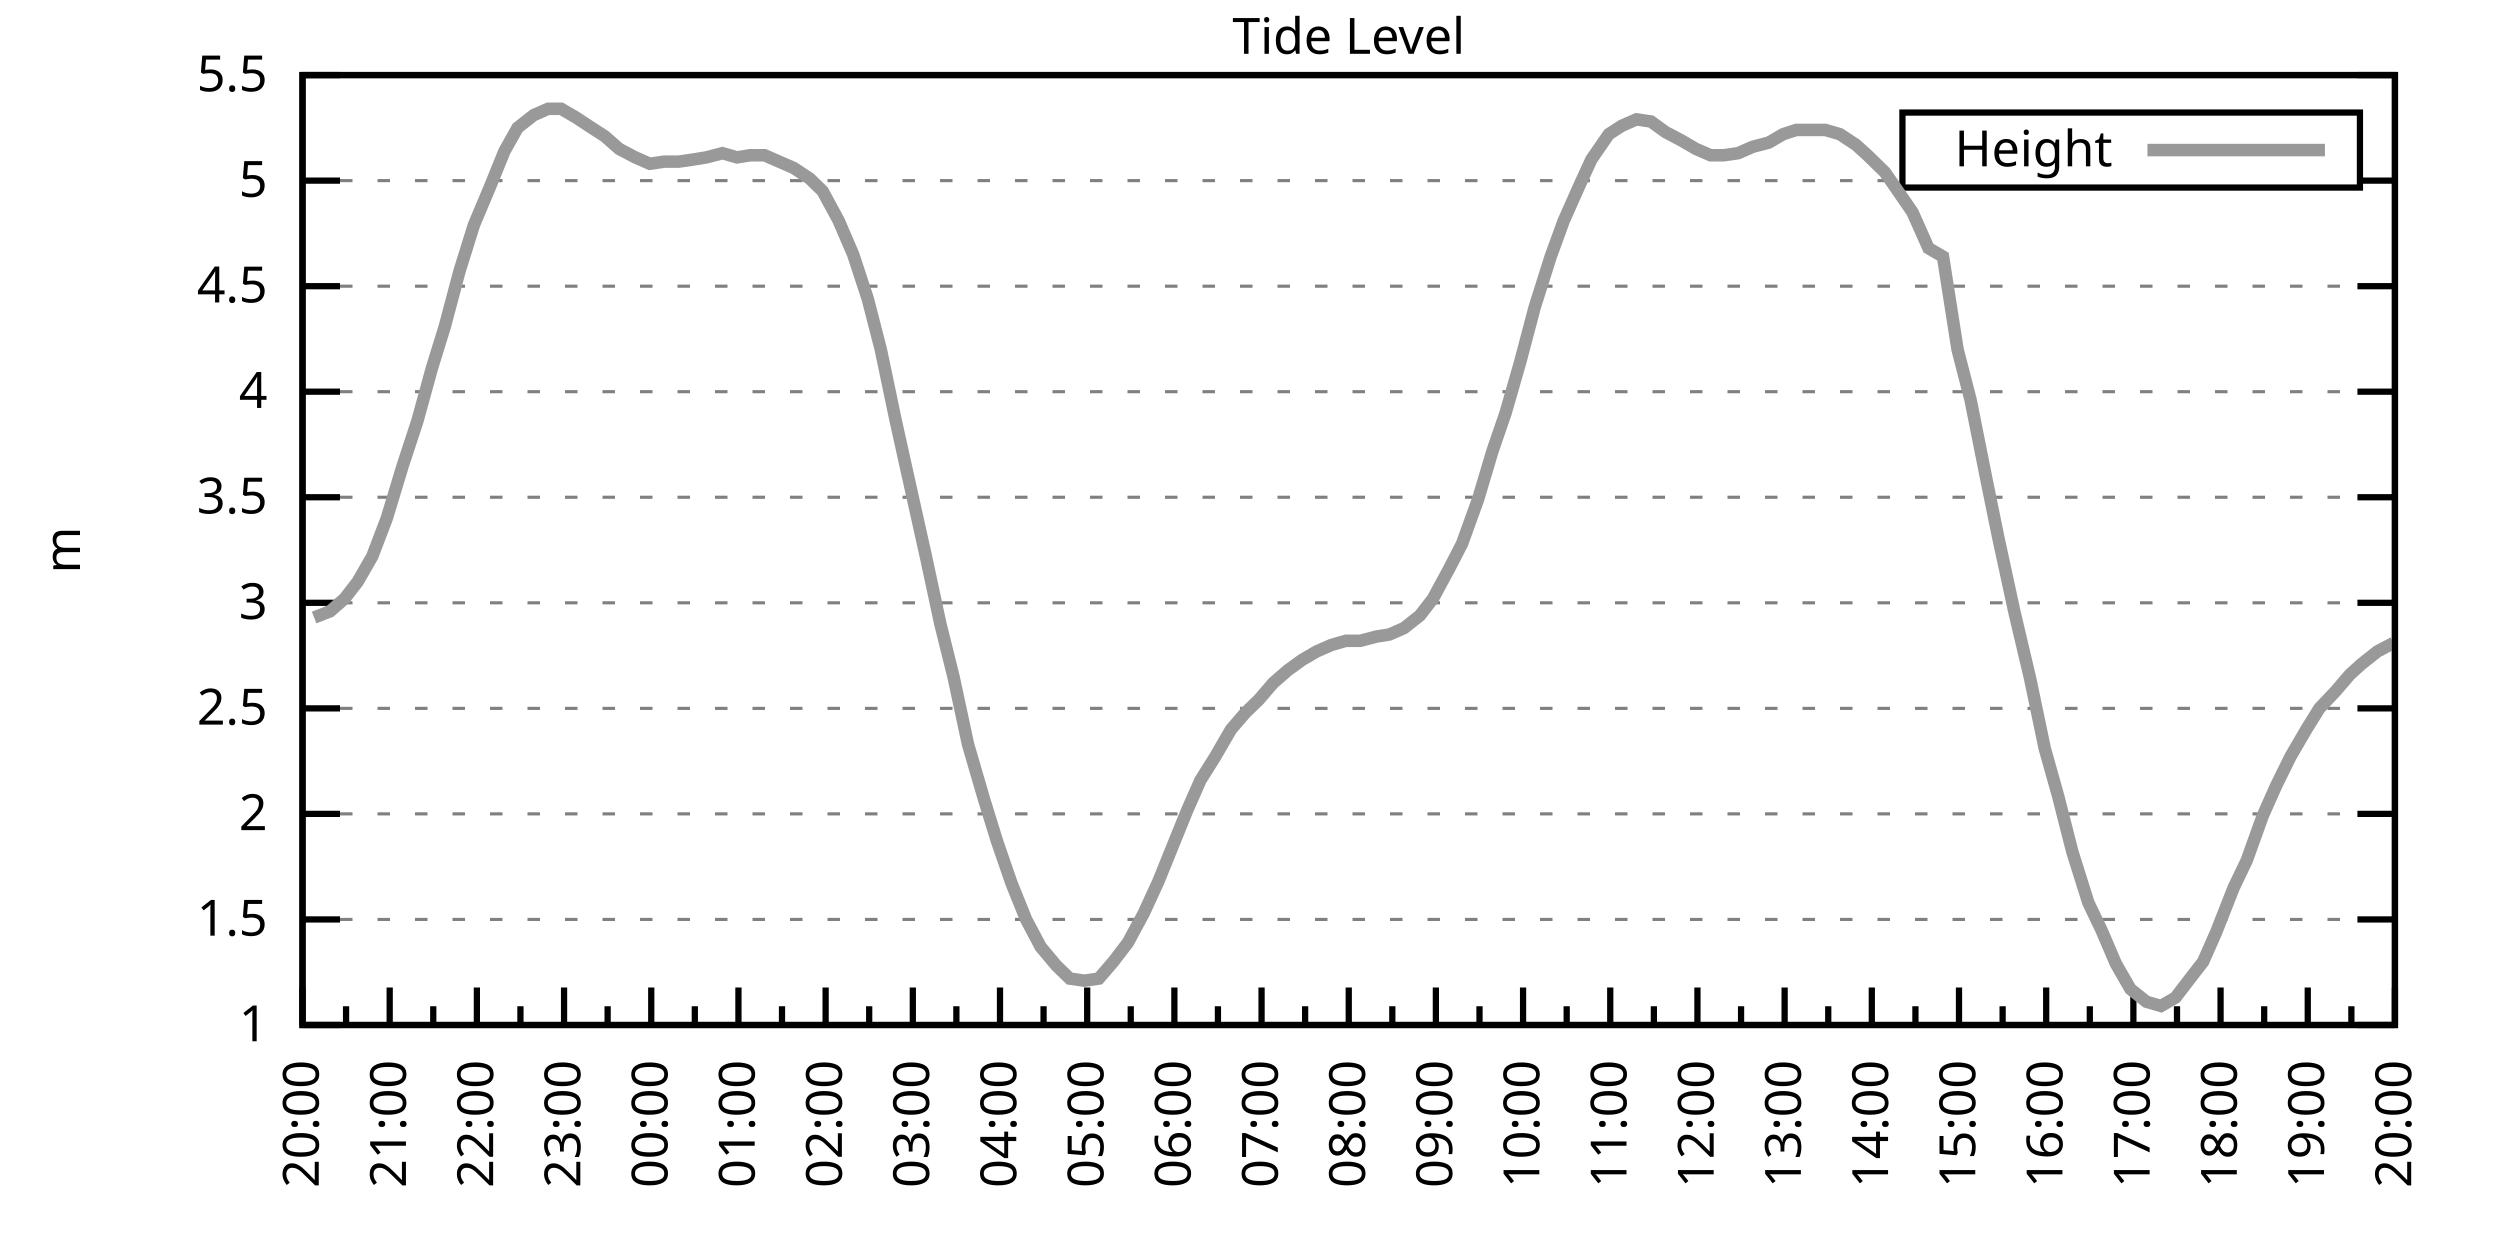
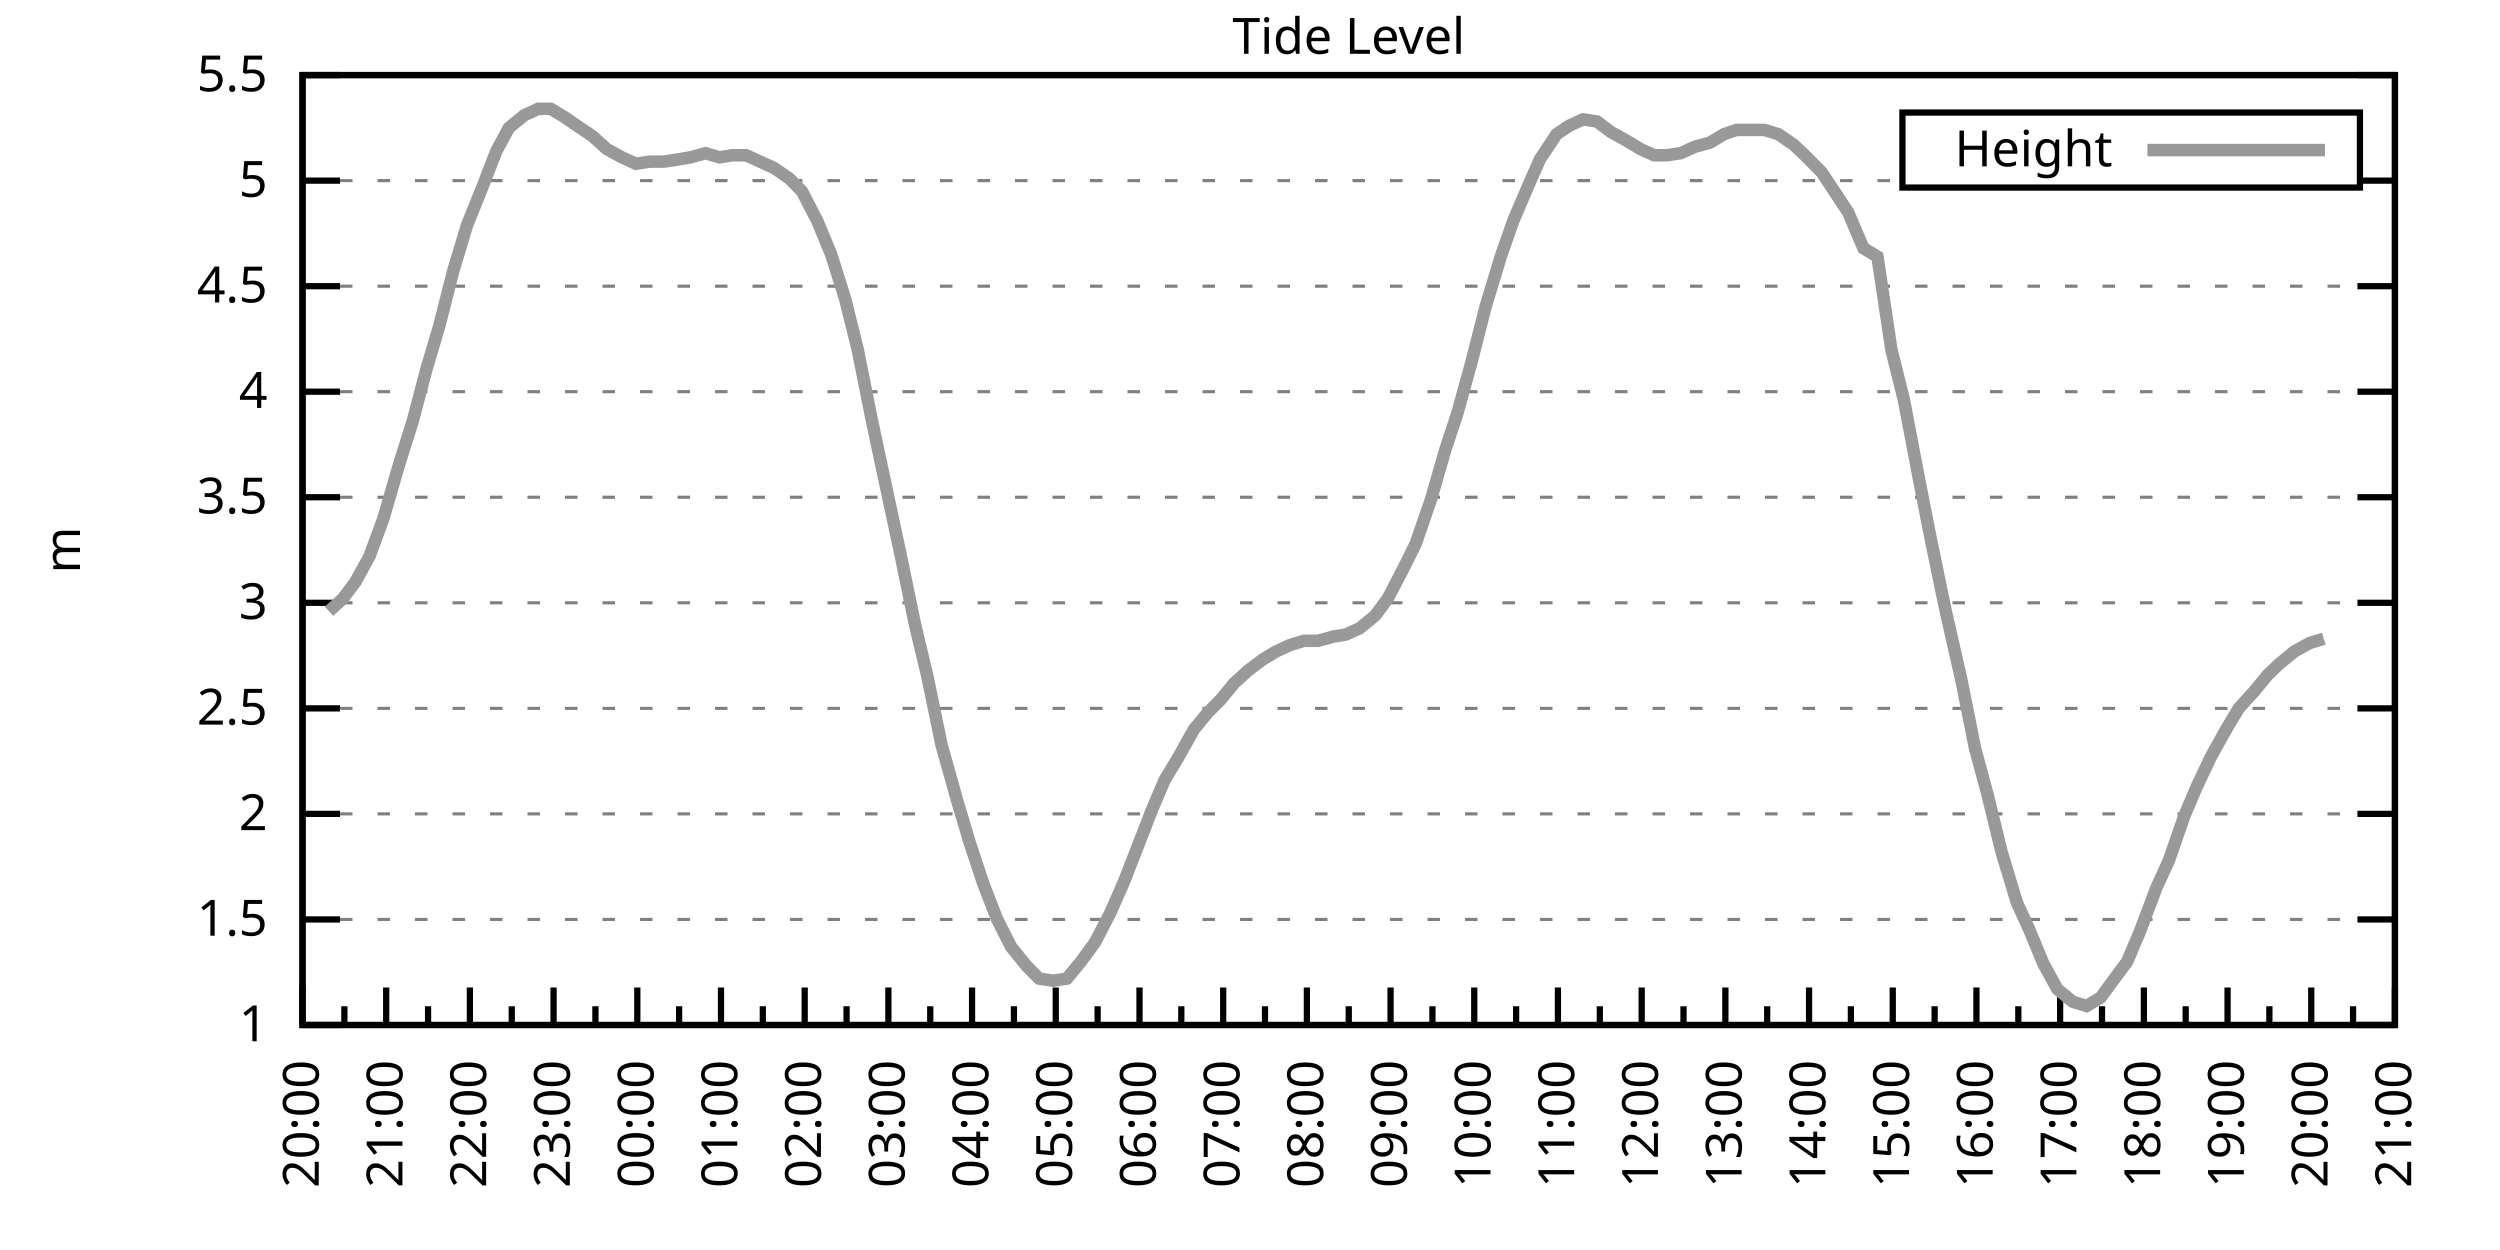
<svg xmlns="http://www.w3.org/2000/svg" xmlns:xlink="http://www.w3.org/1999/xlink" width="400" height="200" viewBox="0 0 400 200">
  <g id="gnuplot_canvas">
    <rect x="0" y="0" width="400" height="200" fill="none" />
    <defs>
      <circle id="gpDot" r="0.5" stroke-width="0.5" stroke="currentColor" />
      <path id="gpPt0" stroke-width="0.333" stroke="currentColor" d="M-1,0 h2 M0,-1 v2" />
      <path id="gpPt1" stroke-width="0.333" stroke="currentColor" d="M-1,-1 L1,1 M1,-1 L-1,1" />
      <path id="gpPt2" stroke-width="0.333" stroke="currentColor" d="M-1,0 L1,0 M0,-1 L0,1 M-1,-1 L1,1 M-1,1 L1,-1" />
      <rect id="gpPt3" stroke-width="0.333" stroke="currentColor" x="-1" y="-1" width="2" height="2" />
      <rect id="gpPt4" stroke-width="0.333" stroke="currentColor" fill="currentColor" x="-1" y="-1" width="2" height="2" />
      <circle id="gpPt5" stroke-width="0.333" stroke="currentColor" cx="0" cy="0" r="1" />
      <use xlink:href="#gpPt5" id="gpPt6" fill="currentColor" stroke="none" />
      <path id="gpPt7" stroke-width="0.333" stroke="currentColor" d="M0,-1.33 L-1.33,0.67 L1.33,0.67 z" />
      <use xlink:href="#gpPt7" id="gpPt8" fill="currentColor" stroke="none" />
      <use xlink:href="#gpPt7" id="gpPt9" stroke="currentColor" transform="rotate(180)" />
      <use xlink:href="#gpPt9" id="gpPt10" fill="currentColor" stroke="none" />
      <use xlink:href="#gpPt3" id="gpPt11" stroke="currentColor" transform="rotate(45)" />
      <use xlink:href="#gpPt11" id="gpPt12" fill="currentColor" stroke="none" />
      <path id="gpPt13" stroke-width="0.333" stroke="currentColor" d="M0,1.330 L1.265,0.411 L0.782,-1.067 L-0.782,-1.076 L-1.265,0.411 z" />
      <use xlink:href="#gpPt13" id="gpPt14" fill="currentColor" stroke="none" />
      <filter id="textbox" filterUnits="objectBoundingBox" x="0" y="0" height="1" width="1">
        <feFlood flood-color="white" flood-opacity="1" result="bgnd" />
        <feComposite in="SourceGraphic" in2="bgnd" operator="atop" />
      </filter>
      <filter id="greybox" filterUnits="objectBoundingBox" x="0" y="0" height="1" width="1">
        <feFlood flood-color="lightgrey" flood-opacity="1" result="grey" />
        <feComposite in="SourceGraphic" in2="grey" operator="atop" />
      </filter>
    </defs>
    <g fill="none" color="white" stroke="currentColor" stroke-width="1.00" stroke-linecap="butt" stroke-linejoin="miter">
</g>
    <g fill="none" color="black" stroke="currentColor" stroke-width="1.00" stroke-linecap="butt" stroke-linejoin="miter">
      <g stroke="none" shape-rendering="crispEdges">
        <polygon fill="rgb(255, 255, 255)" points="48.40,164.00 383.18,164.00 383.18,12.02 48.40,12.02 " />
      </g>
    </g>
    <g fill="none" color="black" stroke="currentColor" stroke-width="1.00" stroke-linecap="butt" stroke-linejoin="miter">
</g>
    <g fill="none" color="black" stroke="black" stroke-width="0.50" stroke-linecap="butt" stroke-linejoin="miter">
</g>
    <g fill="none" color="gray" stroke="currentColor" stroke-width="0.50" stroke-linecap="butt" stroke-linejoin="miter">
      <path stroke="gray" stroke-dasharray="2,4" class="gridline" d="M48.40,164.00 L383.19,164.00  " />
    </g>
    <g fill="none" color="gray" stroke="gray" stroke-width="1.00" stroke-linecap="butt" stroke-linejoin="miter">
</g>
    <g fill="none" color="black" stroke="currentColor" stroke-width="1.00" stroke-linecap="butt" stroke-linejoin="miter">
      <path stroke="black" d="M48.40,164.00 L54.40,164.00 M383.19,164.00 L377.19,164.00  " />
      <g transform="translate(42.80,166.60)" stroke="none" fill="black" font-family="Sans" font-size="8.00" text-anchor="end">
        <text>
          <tspan font-family="Sans"> 1</tspan>
        </text>
      </g>
    </g>
    <g fill="none" color="black" stroke="currentColor" stroke-width="1.00" stroke-linecap="butt" stroke-linejoin="miter">
</g>
    <g fill="none" color="black" stroke="black" stroke-width="0.50" stroke-linecap="butt" stroke-linejoin="miter">
</g>
    <g fill="none" color="gray" stroke="currentColor" stroke-width="0.50" stroke-linecap="butt" stroke-linejoin="miter">
      <path stroke="gray" stroke-dasharray="2,4" class="gridline" d="M48.40,147.11 L383.19,147.11  " />
    </g>
    <g fill="none" color="gray" stroke="gray" stroke-width="1.00" stroke-linecap="butt" stroke-linejoin="miter">
</g>
    <g fill="none" color="black" stroke="currentColor" stroke-width="1.00" stroke-linecap="butt" stroke-linejoin="miter">
      <path stroke="black" d="M48.40,147.11 L54.40,147.11 M383.19,147.11 L377.19,147.11  " />
      <g transform="translate(42.80,149.71)" stroke="none" fill="black" font-family="Sans" font-size="8.00" text-anchor="end">
        <text>
          <tspan font-family="Sans"> 1.5</tspan>
        </text>
      </g>
    </g>
    <g fill="none" color="black" stroke="currentColor" stroke-width="1.00" stroke-linecap="butt" stroke-linejoin="miter">
</g>
    <g fill="none" color="black" stroke="black" stroke-width="0.50" stroke-linecap="butt" stroke-linejoin="miter">
</g>
    <g fill="none" color="gray" stroke="currentColor" stroke-width="0.50" stroke-linecap="butt" stroke-linejoin="miter">
      <path stroke="gray" stroke-dasharray="2,4" class="gridline" d="M48.40,130.22 L383.19,130.22  " />
    </g>
    <g fill="none" color="gray" stroke="gray" stroke-width="1.00" stroke-linecap="butt" stroke-linejoin="miter">
</g>
    <g fill="none" color="black" stroke="currentColor" stroke-width="1.00" stroke-linecap="butt" stroke-linejoin="miter">
      <path stroke="black" d="M48.40,130.22 L54.40,130.22 M383.19,130.22 L377.19,130.22  " />
      <g transform="translate(42.80,132.82)" stroke="none" fill="black" font-family="Sans" font-size="8.00" text-anchor="end">
        <text>
          <tspan font-family="Sans"> 2</tspan>
        </text>
      </g>
    </g>
    <g fill="none" color="black" stroke="currentColor" stroke-width="1.00" stroke-linecap="butt" stroke-linejoin="miter">
</g>
    <g fill="none" color="black" stroke="black" stroke-width="0.50" stroke-linecap="butt" stroke-linejoin="miter">
</g>
    <g fill="none" color="gray" stroke="currentColor" stroke-width="0.50" stroke-linecap="butt" stroke-linejoin="miter">
      <path stroke="gray" stroke-dasharray="2,4" class="gridline" d="M48.40,113.34 L383.19,113.34  " />
    </g>
    <g fill="none" color="gray" stroke="gray" stroke-width="1.00" stroke-linecap="butt" stroke-linejoin="miter">
</g>
    <g fill="none" color="black" stroke="currentColor" stroke-width="1.00" stroke-linecap="butt" stroke-linejoin="miter">
      <path stroke="black" d="M48.40,113.34 L54.40,113.34 M383.19,113.34 L377.19,113.34  " />
      <g transform="translate(42.80,115.94)" stroke="none" fill="black" font-family="Sans" font-size="8.00" text-anchor="end">
        <text>
          <tspan font-family="Sans"> 2.5</tspan>
        </text>
      </g>
    </g>
    <g fill="none" color="black" stroke="currentColor" stroke-width="1.00" stroke-linecap="butt" stroke-linejoin="miter">
</g>
    <g fill="none" color="black" stroke="black" stroke-width="0.50" stroke-linecap="butt" stroke-linejoin="miter">
</g>
    <g fill="none" color="gray" stroke="currentColor" stroke-width="0.50" stroke-linecap="butt" stroke-linejoin="miter">
      <path stroke="gray" stroke-dasharray="2,4" class="gridline" d="M48.40,96.45 L383.19,96.45  " />
    </g>
    <g fill="none" color="gray" stroke="gray" stroke-width="1.00" stroke-linecap="butt" stroke-linejoin="miter">
</g>
    <g fill="none" color="black" stroke="currentColor" stroke-width="1.00" stroke-linecap="butt" stroke-linejoin="miter">
      <path stroke="black" d="M48.40,96.45 L54.40,96.45 M383.19,96.45 L377.19,96.45  " />
      <g transform="translate(42.80,99.05)" stroke="none" fill="black" font-family="Sans" font-size="8.00" text-anchor="end">
        <text>
          <tspan font-family="Sans"> 3</tspan>
        </text>
      </g>
    </g>
    <g fill="none" color="black" stroke="currentColor" stroke-width="1.00" stroke-linecap="butt" stroke-linejoin="miter">
</g>
    <g fill="none" color="black" stroke="black" stroke-width="0.50" stroke-linecap="butt" stroke-linejoin="miter">
</g>
    <g fill="none" color="gray" stroke="currentColor" stroke-width="0.50" stroke-linecap="butt" stroke-linejoin="miter">
      <path stroke="gray" stroke-dasharray="2,4" class="gridline" d="M48.40,79.56 L383.19,79.56  " />
    </g>
    <g fill="none" color="gray" stroke="gray" stroke-width="1.00" stroke-linecap="butt" stroke-linejoin="miter">
</g>
    <g fill="none" color="black" stroke="currentColor" stroke-width="1.00" stroke-linecap="butt" stroke-linejoin="miter">
      <path stroke="black" d="M48.40,79.56 L54.40,79.56 M383.19,79.56 L377.19,79.56  " />
      <g transform="translate(42.80,82.16)" stroke="none" fill="black" font-family="Sans" font-size="8.00" text-anchor="end">
        <text>
          <tspan font-family="Sans"> 3.5</tspan>
        </text>
      </g>
    </g>
    <g fill="none" color="black" stroke="currentColor" stroke-width="1.00" stroke-linecap="butt" stroke-linejoin="miter">
</g>
    <g fill="none" color="black" stroke="black" stroke-width="0.50" stroke-linecap="butt" stroke-linejoin="miter">
</g>
    <g fill="none" color="gray" stroke="currentColor" stroke-width="0.50" stroke-linecap="butt" stroke-linejoin="miter">
      <path stroke="gray" stroke-dasharray="2,4" class="gridline" d="M48.40,62.67 L383.19,62.67  " />
    </g>
    <g fill="none" color="gray" stroke="gray" stroke-width="1.00" stroke-linecap="butt" stroke-linejoin="miter">
</g>
    <g fill="none" color="black" stroke="currentColor" stroke-width="1.00" stroke-linecap="butt" stroke-linejoin="miter">
      <path stroke="black" d="M48.40,62.67 L54.40,62.67 M383.19,62.67 L377.19,62.67  " />
      <g transform="translate(42.80,65.27)" stroke="none" fill="black" font-family="Sans" font-size="8.00" text-anchor="end">
        <text>
          <tspan font-family="Sans"> 4</tspan>
        </text>
      </g>
    </g>
    <g fill="none" color="black" stroke="currentColor" stroke-width="1.00" stroke-linecap="butt" stroke-linejoin="miter">
</g>
    <g fill="none" color="black" stroke="black" stroke-width="0.50" stroke-linecap="butt" stroke-linejoin="miter">
</g>
    <g fill="none" color="gray" stroke="currentColor" stroke-width="0.50" stroke-linecap="butt" stroke-linejoin="miter">
      <path stroke="gray" stroke-dasharray="2,4" class="gridline" d="M48.40,45.79 L383.19,45.79  " />
    </g>
    <g fill="none" color="gray" stroke="gray" stroke-width="1.00" stroke-linecap="butt" stroke-linejoin="miter">
</g>
    <g fill="none" color="black" stroke="currentColor" stroke-width="1.00" stroke-linecap="butt" stroke-linejoin="miter">
      <path stroke="black" d="M48.40,45.79 L54.40,45.79 M383.19,45.79 L377.19,45.79  " />
      <g transform="translate(42.80,48.39)" stroke="none" fill="black" font-family="Sans" font-size="8.00" text-anchor="end">
        <text>
          <tspan font-family="Sans"> 4.5</tspan>
        </text>
      </g>
    </g>
    <g fill="none" color="black" stroke="currentColor" stroke-width="1.00" stroke-linecap="butt" stroke-linejoin="miter">
</g>
    <g fill="none" color="black" stroke="black" stroke-width="0.50" stroke-linecap="butt" stroke-linejoin="miter">
</g>
    <g fill="none" color="gray" stroke="currentColor" stroke-width="0.50" stroke-linecap="butt" stroke-linejoin="miter">
      <path stroke="gray" stroke-dasharray="2,4" class="gridline" d="M48.40,28.90 L304.39,28.90 M377.59,28.90 L383.19,28.90  " />
    </g>
    <g fill="none" color="gray" stroke="gray" stroke-width="1.00" stroke-linecap="butt" stroke-linejoin="miter">
</g>
    <g fill="none" color="black" stroke="currentColor" stroke-width="1.00" stroke-linecap="butt" stroke-linejoin="miter">
      <path stroke="black" d="M48.40,28.90 L54.40,28.90 M383.19,28.90 L377.19,28.90  " />
      <g transform="translate(42.80,31.50)" stroke="none" fill="black" font-family="Sans" font-size="8.00" text-anchor="end">
        <text>
          <tspan font-family="Sans"> 5</tspan>
        </text>
      </g>
    </g>
    <g fill="none" color="black" stroke="currentColor" stroke-width="1.00" stroke-linecap="butt" stroke-linejoin="miter">
</g>
    <g fill="none" color="black" stroke="black" stroke-width="0.50" stroke-linecap="butt" stroke-linejoin="miter">
</g>
    <g fill="none" color="gray" stroke="currentColor" stroke-width="0.50" stroke-linecap="butt" stroke-linejoin="miter">
      <path stroke="gray" stroke-dasharray="2,4" class="gridline" d="M48.40,12.01 L383.19,12.01  " />
    </g>
    <g fill="none" color="gray" stroke="gray" stroke-width="1.00" stroke-linecap="butt" stroke-linejoin="miter">
</g>
    <g fill="none" color="black" stroke="currentColor" stroke-width="1.00" stroke-linecap="butt" stroke-linejoin="miter">
      <path stroke="black" d="M48.40,12.01 L54.40,12.01 M383.19,12.01 L377.19,12.01  " />
      <g transform="translate(42.80,14.61)" stroke="none" fill="black" font-family="Sans" font-size="8.00" text-anchor="end">
        <text>
          <tspan font-family="Sans"> 5.5</tspan>
        </text>
      </g>
    </g>
    <g fill="none" color="black" stroke="currentColor" stroke-width="1.00" stroke-linecap="butt" stroke-linejoin="miter">
      <path stroke="black" d="M48.40,164.00 L48.40,158.00  " />
      <g transform="translate(51.00,169.60) rotate(270)" stroke="none" fill="black" font-family="Sans" font-size="8.00" text-anchor="end">
        <text>
          <tspan font-family="Sans">20:00</tspan>
        </text>
      </g>
    </g>
    <g fill="none" color="black" stroke="currentColor" stroke-width="1.00" stroke-linecap="butt" stroke-linejoin="miter">
-       <path stroke="black" d="M55.37,164.00 L55.37,161.00 M62.35,164.00 L62.35,158.00  " />
-       <g transform="translate(64.95,169.60) rotate(270)" stroke="none" fill="black" font-family="Sans" font-size="8.00" text-anchor="end">
+       <path stroke="black" d="M55.10,164.00 L55.10,161.00 M61.79,164.00 L61.79,158.00  " />
+       <g transform="translate(64.39,169.60) rotate(270)" stroke="none" fill="black" font-family="Sans" font-size="8.00" text-anchor="end">
        <text>
          <tspan font-family="Sans">21:00</tspan>
        </text>
      </g>
    </g>
    <g fill="none" color="black" stroke="currentColor" stroke-width="1.00" stroke-linecap="butt" stroke-linejoin="miter">
-       <path stroke="black" d="M69.32,164.00 L69.32,161.00 M76.30,164.00 L76.30,158.00  " />
-       <g transform="translate(78.90,169.60) rotate(270)" stroke="none" fill="black" font-family="Sans" font-size="8.00" text-anchor="end">
+       <path stroke="black" d="M68.49,164.00 L68.49,161.00 M75.18,164.00 L75.18,158.00  " />
+       <g transform="translate(77.78,169.60) rotate(270)" stroke="none" fill="black" font-family="Sans" font-size="8.00" text-anchor="end">
        <text>
          <tspan font-family="Sans">22:00</tspan>
        </text>
      </g>
    </g>
    <g fill="none" color="black" stroke="currentColor" stroke-width="1.00" stroke-linecap="butt" stroke-linejoin="miter">
-       <path stroke="black" d="M83.27,164.00 L83.27,161.00 M90.25,164.00 L90.25,158.00  " />
-       <g transform="translate(92.85,169.60) rotate(270)" stroke="none" fill="black" font-family="Sans" font-size="8.00" text-anchor="end">
+       <path stroke="black" d="M81.88,164.00 L81.88,161.00 M88.57,164.00 L88.57,158.00  " />
+       <g transform="translate(91.17,169.60) rotate(270)" stroke="none" fill="black" font-family="Sans" font-size="8.00" text-anchor="end">
        <text>
          <tspan font-family="Sans">23:00</tspan>
        </text>
      </g>
    </g>
    <g fill="none" color="black" stroke="currentColor" stroke-width="1.00" stroke-linecap="butt" stroke-linejoin="miter">
-       <path stroke="black" d="M97.22,164.00 L97.22,161.00 M104.20,164.00 L104.20,158.00  " />
-       <g transform="translate(106.80,169.60) rotate(270)" stroke="none" fill="black" font-family="Sans" font-size="8.00" text-anchor="end">
+       <path stroke="black" d="M95.27,164.00 L95.27,161.00 M101.97,164.00 L101.97,158.00  " />
+       <g transform="translate(104.57,169.60) rotate(270)" stroke="none" fill="black" font-family="Sans" font-size="8.00" text-anchor="end">
        <text>
          <tspan font-family="Sans">00:00</tspan>
        </text>
      </g>
    </g>
    <g fill="none" color="black" stroke="currentColor" stroke-width="1.00" stroke-linecap="butt" stroke-linejoin="miter">
-       <path stroke="black" d="M111.17,164.00 L111.17,161.00 M118.15,164.00 L118.15,158.00  " />
-       <g transform="translate(120.75,169.60) rotate(270)" stroke="none" fill="black" font-family="Sans" font-size="8.00" text-anchor="end">
+       <path stroke="black" d="M108.66,164.00 L108.66,161.00 M115.36,164.00 L115.36,158.00  " />
+       <g transform="translate(117.96,169.60) rotate(270)" stroke="none" fill="black" font-family="Sans" font-size="8.00" text-anchor="end">
        <text>
          <tspan font-family="Sans">01:00</tspan>
        </text>
      </g>
    </g>
    <g fill="none" color="black" stroke="currentColor" stroke-width="1.00" stroke-linecap="butt" stroke-linejoin="miter">
-       <path stroke="black" d="M125.12,164.00 L125.12,161.00 M132.10,164.00 L132.10,158.00  " />
-       <g transform="translate(134.70,169.60) rotate(270)" stroke="none" fill="black" font-family="Sans" font-size="8.00" text-anchor="end">
+       <path stroke="black" d="M122.05,164.00 L122.05,161.00 M128.75,164.00 L128.75,158.00  " />
+       <g transform="translate(131.35,169.60) rotate(270)" stroke="none" fill="black" font-family="Sans" font-size="8.00" text-anchor="end">
        <text>
          <tspan font-family="Sans">02:00</tspan>
        </text>
      </g>
    </g>
    <g fill="none" color="black" stroke="currentColor" stroke-width="1.00" stroke-linecap="butt" stroke-linejoin="miter">
-       <path stroke="black" d="M139.07,164.00 L139.07,161.00 M146.05,164.00 L146.05,158.00  " />
-       <g transform="translate(148.65,169.60) rotate(270)" stroke="none" fill="black" font-family="Sans" font-size="8.00" text-anchor="end">
+       <path stroke="black" d="M135.45,164.00 L135.45,161.00 M142.14,164.00 L142.14,158.00  " />
+       <g transform="translate(144.74,169.60) rotate(270)" stroke="none" fill="black" font-family="Sans" font-size="8.00" text-anchor="end">
        <text>
          <tspan font-family="Sans">03:00</tspan>
        </text>
      </g>
    </g>
    <g fill="none" color="black" stroke="currentColor" stroke-width="1.00" stroke-linecap="butt" stroke-linejoin="miter">
-       <path stroke="black" d="M153.02,164.00 L153.02,161.00 M160.00,164.00 L160.00,158.00  " />
-       <g transform="translate(162.60,169.60) rotate(270)" stroke="none" fill="black" font-family="Sans" font-size="8.00" text-anchor="end">
+       <path stroke="black" d="M148.84,164.00 L148.84,161.00 M155.53,164.00 L155.53,158.00  " />
+       <g transform="translate(158.13,169.60) rotate(270)" stroke="none" fill="black" font-family="Sans" font-size="8.00" text-anchor="end">
        <text>
          <tspan font-family="Sans">04:00</tspan>
        </text>
      </g>
    </g>
    <g fill="none" color="black" stroke="currentColor" stroke-width="1.00" stroke-linecap="butt" stroke-linejoin="miter">
-       <path stroke="black" d="M166.97,164.00 L166.97,161.00 M173.95,164.00 L173.95,158.00  " />
-       <g transform="translate(176.55,169.60) rotate(270)" stroke="none" fill="black" font-family="Sans" font-size="8.00" text-anchor="end">
+       <path stroke="black" d="M162.23,164.00 L162.23,161.00 M168.92,164.00 L168.92,158.00  " />
+       <g transform="translate(171.52,169.60) rotate(270)" stroke="none" fill="black" font-family="Sans" font-size="8.00" text-anchor="end">
        <text>
          <tspan font-family="Sans">05:00</tspan>
        </text>
      </g>
    </g>
    <g fill="none" color="black" stroke="currentColor" stroke-width="1.00" stroke-linecap="butt" stroke-linejoin="miter">
-       <path stroke="black" d="M180.92,164.00 L180.92,161.00 M187.90,164.00 L187.90,158.00  " />
-       <g transform="translate(190.50,169.60) rotate(270)" stroke="none" fill="black" font-family="Sans" font-size="8.00" text-anchor="end">
+       <path stroke="black" d="M175.62,164.00 L175.62,161.00 M182.32,164.00 L182.32,158.00  " />
+       <g transform="translate(184.92,169.60) rotate(270)" stroke="none" fill="black" font-family="Sans" font-size="8.00" text-anchor="end">
        <text>
          <tspan font-family="Sans">06:00</tspan>
        </text>
      </g>
    </g>
    <g fill="none" color="black" stroke="currentColor" stroke-width="1.00" stroke-linecap="butt" stroke-linejoin="miter">
-       <path stroke="black" d="M194.87,164.00 L194.87,161.00 M201.85,164.00 L201.85,158.00  " />
-       <g transform="translate(204.45,169.60) rotate(270)" stroke="none" fill="black" font-family="Sans" font-size="8.00" text-anchor="end">
+       <path stroke="black" d="M189.01,164.00 L189.01,161.00 M195.71,164.00 L195.71,158.00  " />
+       <g transform="translate(198.31,169.60) rotate(270)" stroke="none" fill="black" font-family="Sans" font-size="8.00" text-anchor="end">
        <text>
          <tspan font-family="Sans">07:00</tspan>
        </text>
      </g>
    </g>
    <g fill="none" color="black" stroke="currentColor" stroke-width="1.00" stroke-linecap="butt" stroke-linejoin="miter">
-       <path stroke="black" d="M208.82,164.00 L208.82,161.00 M215.80,164.00 L215.80,158.00  " />
-       <g transform="translate(218.40,169.60) rotate(270)" stroke="none" fill="black" font-family="Sans" font-size="8.00" text-anchor="end">
+       <path stroke="black" d="M202.40,164.00 L202.40,161.00 M209.10,164.00 L209.10,158.00  " />
+       <g transform="translate(211.70,169.60) rotate(270)" stroke="none" fill="black" font-family="Sans" font-size="8.00" text-anchor="end">
        <text>
          <tspan font-family="Sans">08:00</tspan>
        </text>
      </g>
    </g>
    <g fill="none" color="black" stroke="currentColor" stroke-width="1.00" stroke-linecap="butt" stroke-linejoin="miter">
-       <path stroke="black" d="M222.77,164.00 L222.77,161.00 M229.74,164.00 L229.74,158.00  " />
-       <g transform="translate(232.34,169.60) rotate(270)" stroke="none" fill="black" font-family="Sans" font-size="8.00" text-anchor="end">
+       <path stroke="black" d="M215.80,164.00 L215.80,161.00 M222.49,164.00 L222.49,158.00  " />
+       <g transform="translate(225.09,169.60) rotate(270)" stroke="none" fill="black" font-family="Sans" font-size="8.00" text-anchor="end">
        <text>
          <tspan font-family="Sans">09:00</tspan>
        </text>
      </g>
    </g>
    <g fill="none" color="black" stroke="currentColor" stroke-width="1.00" stroke-linecap="butt" stroke-linejoin="miter">
-       <path stroke="black" d="M236.72,164.00 L236.72,161.00 M243.69,164.00 L243.69,158.00  " />
-       <g transform="translate(246.29,169.60) rotate(270)" stroke="none" fill="black" font-family="Sans" font-size="8.00" text-anchor="end">
+       <path stroke="black" d="M229.19,164.00 L229.19,161.00 M235.88,164.00 L235.88,158.00  " />
+       <g transform="translate(238.48,169.60) rotate(270)" stroke="none" fill="black" font-family="Sans" font-size="8.00" text-anchor="end">
        <text>
          <tspan font-family="Sans">10:00</tspan>
        </text>
      </g>
    </g>
    <g fill="none" color="black" stroke="currentColor" stroke-width="1.00" stroke-linecap="butt" stroke-linejoin="miter">
-       <path stroke="black" d="M250.67,164.00 L250.67,161.00 M257.64,164.00 L257.64,158.00  " />
-       <g transform="translate(260.24,169.60) rotate(270)" stroke="none" fill="black" font-family="Sans" font-size="8.00" text-anchor="end">
+       <path stroke="black" d="M242.58,164.00 L242.58,161.00 M249.27,164.00 L249.27,158.00  " />
+       <g transform="translate(251.87,169.60) rotate(270)" stroke="none" fill="black" font-family="Sans" font-size="8.00" text-anchor="end">
        <text>
          <tspan font-family="Sans">11:00</tspan>
        </text>
      </g>
    </g>
    <g fill="none" color="black" stroke="currentColor" stroke-width="1.00" stroke-linecap="butt" stroke-linejoin="miter">
-       <path stroke="black" d="M264.62,164.00 L264.62,161.00 M271.59,164.00 L271.59,158.00  " />
-       <g transform="translate(274.19,169.60) rotate(270)" stroke="none" fill="black" font-family="Sans" font-size="8.00" text-anchor="end">
+       <path stroke="black" d="M255.97,164.00 L255.97,161.00 M262.67,164.00 L262.67,158.00  " />
+       <g transform="translate(265.27,169.60) rotate(270)" stroke="none" fill="black" font-family="Sans" font-size="8.00" text-anchor="end">
        <text>
          <tspan font-family="Sans">12:00</tspan>
        </text>
      </g>
    </g>
    <g fill="none" color="black" stroke="currentColor" stroke-width="1.00" stroke-linecap="butt" stroke-linejoin="miter">
-       <path stroke="black" d="M278.57,164.00 L278.57,161.00 M285.54,164.00 L285.54,158.00  " />
-       <g transform="translate(288.14,169.60) rotate(270)" stroke="none" fill="black" font-family="Sans" font-size="8.00" text-anchor="end">
+       <path stroke="black" d="M269.36,164.00 L269.36,161.00 M276.06,164.00 L276.06,158.00  " />
+       <g transform="translate(278.66,169.60) rotate(270)" stroke="none" fill="black" font-family="Sans" font-size="8.00" text-anchor="end">
        <text>
          <tspan font-family="Sans">13:00</tspan>
        </text>
      </g>
    </g>
    <g fill="none" color="black" stroke="currentColor" stroke-width="1.00" stroke-linecap="butt" stroke-linejoin="miter">
-       <path stroke="black" d="M292.52,164.00 L292.52,161.00 M299.49,164.00 L299.49,158.00  " />
-       <g transform="translate(302.09,169.60) rotate(270)" stroke="none" fill="black" font-family="Sans" font-size="8.00" text-anchor="end">
+       <path stroke="black" d="M282.75,164.00 L282.75,161.00 M289.45,164.00 L289.45,158.00  " />
+       <g transform="translate(292.05,169.60) rotate(270)" stroke="none" fill="black" font-family="Sans" font-size="8.00" text-anchor="end">
        <text>
          <tspan font-family="Sans">14:00</tspan>
        </text>
      </g>
    </g>
    <g fill="none" color="black" stroke="currentColor" stroke-width="1.00" stroke-linecap="butt" stroke-linejoin="miter">
-       <path stroke="black" d="M306.47,164.00 L306.47,161.00 M313.44,164.00 L313.44,158.00  " />
-       <g transform="translate(316.04,169.60) rotate(270)" stroke="none" fill="black" font-family="Sans" font-size="8.00" text-anchor="end">
+       <path stroke="black" d="M296.14,164.00 L296.14,161.00 M302.84,164.00 L302.84,158.00  " />
+       <g transform="translate(305.44,169.60) rotate(270)" stroke="none" fill="black" font-family="Sans" font-size="8.00" text-anchor="end">
        <text>
          <tspan font-family="Sans">15:00</tspan>
        </text>
      </g>
    </g>
    <g fill="none" color="black" stroke="currentColor" stroke-width="1.00" stroke-linecap="butt" stroke-linejoin="miter">
-       <path stroke="black" d="M320.42,164.00 L320.42,161.00 M327.39,164.00 L327.39,158.00  " />
-       <g transform="translate(329.99,169.60) rotate(270)" stroke="none" fill="black" font-family="Sans" font-size="8.00" text-anchor="end">
+       <path stroke="black" d="M309.54,164.00 L309.54,161.00 M316.23,164.00 L316.23,158.00  " />
+       <g transform="translate(318.83,169.60) rotate(270)" stroke="none" fill="black" font-family="Sans" font-size="8.00" text-anchor="end">
        <text>
          <tspan font-family="Sans">16:00</tspan>
        </text>
      </g>
    </g>
    <g fill="none" color="black" stroke="currentColor" stroke-width="1.00" stroke-linecap="butt" stroke-linejoin="miter">
-       <path stroke="black" d="M334.37,164.00 L334.37,161.00 M341.34,164.00 L341.34,158.00  " />
-       <g transform="translate(343.94,169.60) rotate(270)" stroke="none" fill="black" font-family="Sans" font-size="8.00" text-anchor="end">
+       <path stroke="black" d="M322.93,164.00 L322.93,161.00 M329.62,164.00 L329.62,158.00  " />
+       <g transform="translate(332.22,169.60) rotate(270)" stroke="none" fill="black" font-family="Sans" font-size="8.00" text-anchor="end">
        <text>
          <tspan font-family="Sans">17:00</tspan>
        </text>
      </g>
    </g>
    <g fill="none" color="black" stroke="currentColor" stroke-width="1.00" stroke-linecap="butt" stroke-linejoin="miter">
-       <path stroke="black" d="M348.32,164.00 L348.32,161.00 M355.29,164.00 L355.29,158.00  " />
-       <g transform="translate(357.89,169.60) rotate(270)" stroke="none" fill="black" font-family="Sans" font-size="8.00" text-anchor="end">
+       <path stroke="black" d="M336.32,164.00 L336.32,161.00 M343.02,164.00 L343.02,158.00  " />
+       <g transform="translate(345.62,169.60) rotate(270)" stroke="none" fill="black" font-family="Sans" font-size="8.00" text-anchor="end">
        <text>
          <tspan font-family="Sans">18:00</tspan>
        </text>
      </g>
    </g>
    <g fill="none" color="black" stroke="currentColor" stroke-width="1.00" stroke-linecap="butt" stroke-linejoin="miter">
-       <path stroke="black" d="M362.27,164.00 L362.27,161.00 M369.24,164.00 L369.24,158.00  " />
-       <g transform="translate(371.84,169.60) rotate(270)" stroke="none" fill="black" font-family="Sans" font-size="8.00" text-anchor="end">
+       <path stroke="black" d="M349.71,164.00 L349.71,161.00 M356.41,164.00 L356.41,158.00  " />
+       <g transform="translate(359.01,169.60) rotate(270)" stroke="none" fill="black" font-family="Sans" font-size="8.00" text-anchor="end">
        <text>
          <tspan font-family="Sans">19:00</tspan>
        </text>
      </g>
    </g>
    <g fill="none" color="black" stroke="currentColor" stroke-width="1.00" stroke-linecap="butt" stroke-linejoin="miter">
-       <path stroke="black" d="M376.22,164.00 L376.22,161.00 M383.19,164.00 L383.19,158.00  " />
+       <path stroke="black" d="M363.10,164.00 L363.10,161.00 M369.80,164.00 L369.80,158.00  " />
+       <g transform="translate(372.40,169.60) rotate(270)" stroke="none" fill="black" font-family="Sans" font-size="8.00" text-anchor="end">
+         <text>
+           <tspan font-family="Sans">20:00</tspan>
+         </text>
+       </g>
+     </g>
+     <g fill="none" color="black" stroke="currentColor" stroke-width="1.00" stroke-linecap="butt" stroke-linejoin="miter">
+       <path stroke="black" d="M376.49,164.00 L376.49,161.00 M383.19,164.00 L383.19,158.00  " />
      <g transform="translate(385.79,169.60) rotate(270)" stroke="none" fill="black" font-family="Sans" font-size="8.00" text-anchor="end">
        <text>
-           <tspan font-family="Sans">20:00</tspan>
+           <tspan font-family="Sans">21:00</tspan>
        </text>
      </g>
    </g>
    <g fill="none" color="black" stroke="currentColor" stroke-width="1.00" stroke-linecap="butt" stroke-linejoin="miter">
</g>
    <g fill="none" color="black" stroke="currentColor" stroke-width="1.00" stroke-linecap="butt" stroke-linejoin="miter">
      <path stroke="black" d="M48.40,12.01 L48.40,164.00 L383.19,164.00 L383.19,12.01 L48.40,12.01 Z  " />
    </g>
    <g fill="none" color="black" stroke="currentColor" stroke-width="1.00" stroke-linecap="butt" stroke-linejoin="miter">
      <g transform="translate(12.80,88.01) rotate(270)" stroke="none" fill="black" font-family="Sans" font-size="8.00" text-anchor="middle">
        <text>
          <tspan font-family="Sans">m</tspan>
        </text>
      </g>
    </g>
    <g fill="none" color="black" stroke="currentColor" stroke-width="1.00" stroke-linecap="butt" stroke-linejoin="miter">
</g>
    <g fill="none" color="black" stroke="currentColor" stroke-width="1.00" stroke-linecap="butt" stroke-linejoin="miter">
      <path stroke="black" d="M304.39,30.01 L304.39,18.01 L377.59,18.01 L377.59,30.01 L304.39,30.01 Z  " />
    </g>
    <g id="Tide_level_plot_1">
      <g fill="none" color="white" stroke="black" stroke-width="2.00" stroke-linecap="butt" stroke-linejoin="miter">
</g>
      <g fill="none" color="black" stroke="currentColor" stroke-width="2.00" stroke-linecap="butt" stroke-linejoin="miter">
        <g transform="translate(337.99,26.61)" stroke="none" fill="black" font-family="Sans" font-size="8.00" text-anchor="end">
          <text>
            <tspan font-family="Sans">Height</tspan>
          </text>
        </g>
      </g>
      <g fill="none" color="black" stroke="currentColor" stroke-width="2.00" stroke-linecap="butt" stroke-linejoin="miter">
-         <path stroke="rgb(153, 153, 153)" d="M343.59,24.01 L371.99,24.01 M50.26,98.81 L52.82,97.80 L55.14,95.77 L57.23,93.07 L59.56,89.02 L61.88,82.94   L64.44,74.49 L66.77,67.40 L69.09,58.96 L71.18,52.20 L73.51,43.42 L75.83,35.99 L78.39,29.91 L80.72,24.17   L82.81,20.45 L85.37,18.43 L87.69,17.41 L89.78,17.41 L92.11,18.77 L94.67,20.45 L96.76,21.80 L99.08,23.83   L101.64,25.18 L103.97,26.20 L106.29,25.86 L108.62,25.86 L110.94,25.52 L113.03,25.18 L115.59,24.51 L117.92,25.18   L120.01,24.84 L122.33,24.84 L124.66,25.86 L126.98,26.87 L129.54,28.56 L131.63,30.59 L134.19,35.32 L136.51,40.72   L138.84,47.81 L140.93,55.92 L143.26,67.06 L145.58,77.53 L148.14,89.02 L150.46,99.83 L152.56,108.27 L154.88,119.08   L157.44,127.86 L159.53,134.62 L161.86,141.37 L164.18,147.11 L166.51,151.50 L169.06,154.54 L171.16,156.57 L173.48,156.91   L175.81,156.57 L178.13,153.87 L180.46,150.83 L183.01,146.10 L185.34,141.03 L187.66,135.29 L189.99,129.55 L192.08,124.82   L194.41,121.11 L196.96,116.71 L199.29,114.01 L201.38,111.99 L203.71,109.28 L206.03,107.26 L208.36,105.57 L210.68,104.22   L213.01,103.20 L215.33,102.53 L217.65,102.53 L220.21,101.85 L222.30,101.52 L224.63,100.50 L227.19,98.48 L229.28,95.77   L231.84,91.04 L233.93,86.99 L236.49,79.90 L238.81,72.13 L240.90,66.05 L243.23,57.94 L245.55,49.16 L248.11,41.06   L250.20,35.32 L252.76,29.57 L254.62,25.52 L257.41,21.47 L259.50,20.12 L261.83,19.10 L264.15,19.44 L266.48,21.13   L269.04,22.48 L271.36,23.83 L273.69,24.84 L275.78,24.84 L278.10,24.51 L280.43,23.49 L282.99,22.82 L285.31,21.47   L287.40,20.79 L289.96,20.79 L292.05,20.79 L294.38,21.47 L296.94,23.16 L298.80,24.84 L301.58,27.55 L303.91,30.92   L306.00,33.96 L308.56,39.71 L310.88,41.06 L313.21,55.92 L315.30,64.02 L317.86,76.86 L319.72,85.98 L322.28,97.80   L324.83,108.61 L327.16,119.75 L329.25,127.18 L331.58,136.30 L334.13,144.41 L336.23,148.80 L338.55,154.21 L340.88,158.26   L343.43,160.28 L345.76,160.96 L348.08,159.61 L350.41,156.57 L352.50,153.87 L354.59,149.14 L357.38,142.05 L359.48,137.66   L362.03,130.56 L364.13,125.83 L366.45,121.11 L369.01,116.71 L371.10,113.34 L373.66,110.63 L375.98,107.93 L377.84,106.24   L380.40,104.22 L382.96,102.87  " />
+         <path stroke="rgb(153, 153, 153)" d="M343.59,24.01 L371.99,24.01 M52.64,97.80 L54.87,95.77 L56.88,93.07 L59.11,89.02 L61.35,82.94 L63.80,74.49   L66.03,67.40 L68.26,58.96 L70.27,52.20 L72.50,43.42 L74.74,35.99 L77.19,29.91 L79.42,24.17 L81.43,20.45   L83.89,18.43 L86.12,17.41 L88.13,17.41 L90.36,18.77 L92.82,20.45 L94.82,21.80 L97.06,23.83 L99.51,25.18   L101.74,26.20 L103.98,25.86 L106.21,25.86 L108.44,25.52 L110.45,25.18 L112.90,24.51 L115.13,25.18 L117.14,24.84   L119.38,24.84 L121.61,25.86 L123.84,26.87 L126.29,28.56 L128.30,30.59 L130.76,35.32 L132.99,40.72 L135.22,47.81   L137.23,55.92 L139.46,67.06 L141.69,77.53 L144.15,89.02 L146.38,99.83 L148.39,108.27 L150.62,119.08 L153.08,127.86   L155.09,134.62 L157.32,141.37 L159.55,147.11 L161.78,151.50 L164.24,154.54 L166.25,156.57 L168.48,156.91 L170.71,156.57   L172.94,153.87 L175.17,150.83 L177.63,146.10 L179.86,141.03 L182.09,135.29 L184.32,129.55 L186.33,124.82 L188.57,121.11   L191.02,116.71 L193.25,114.01 L195.26,111.99 L197.49,109.28 L199.73,107.26 L201.96,105.57 L204.19,104.22 L206.42,103.20   L208.65,102.53 L210.88,102.53 L213.34,101.85 L215.35,101.52 L217.58,100.50 L220.04,98.48 L222.04,95.77 L224.50,91.04   L226.51,86.99 L228.96,79.90 L231.20,72.13 L233.20,66.05 L235.44,57.94 L237.67,49.16 L240.12,41.06 L242.13,35.32   L244.59,29.57 L246.37,25.52 L249.05,21.47 L251.06,20.12 L253.29,19.10 L255.52,19.44 L257.76,21.13 L260.21,22.48   L262.44,23.83 L264.67,24.84 L266.68,24.84 L268.92,24.51 L271.15,23.49 L273.60,22.82 L275.83,21.47 L277.84,20.79   L280.30,20.79 L282.31,20.79 L284.54,21.47 L286.99,23.16 L288.78,24.84 L291.46,27.55 L293.69,30.92 L295.70,33.96   L298.15,39.71 L300.39,41.06 L302.62,55.92 L304.63,64.02 L307.08,76.86 L308.87,85.98 L311.32,97.80 L313.78,108.61   L316.01,119.75 L318.02,127.18 L320.25,136.30 L322.70,144.41 L324.71,148.80 L326.95,154.21 L329.18,158.26 L331.63,160.28   L333.86,160.96 L336.10,159.61 L338.33,156.57 L340.34,153.87 L342.35,149.14 L345.02,142.05 L347.03,137.66 L349.49,130.56   L351.50,125.83 L353.73,121.11 L356.18,116.71 L358.19,113.34 L360.65,110.63 L362.88,107.93 L364.66,106.24 L367.12,104.22   L369.58,102.87 L371.81,102.19  " />
      </g>
    </g>
    <g fill="none" color="black" stroke="currentColor" stroke-width="2.00" stroke-linecap="butt" stroke-linejoin="miter">
</g>
    <g fill="none" color="black" stroke="black" stroke-width="1.00" stroke-linecap="butt" stroke-linejoin="miter">
</g>
    <g fill="none" color="black" stroke="currentColor" stroke-width="1.00" stroke-linecap="butt" stroke-linejoin="miter">
      <path stroke="black" d="M48.40,12.01 L48.40,164.00 L383.19,164.00 L383.19,12.01 L48.40,12.01 Z  " />
    </g>
    <g fill="none" color="black" stroke="currentColor" stroke-width="1.00" stroke-linecap="butt" stroke-linejoin="miter">
      <g transform="translate(215.79,8.61)" stroke="none" fill="black" font-family="Sans" font-size="8.00" text-anchor="middle">
        <text>
          <tspan font-family="Sans">Tide Level</tspan>
        </text>
      </g>
    </g>
    <g fill="none" color="black" stroke="currentColor" stroke-width="1.00" stroke-linecap="butt" stroke-linejoin="miter">
</g>
  </g>
</svg>
